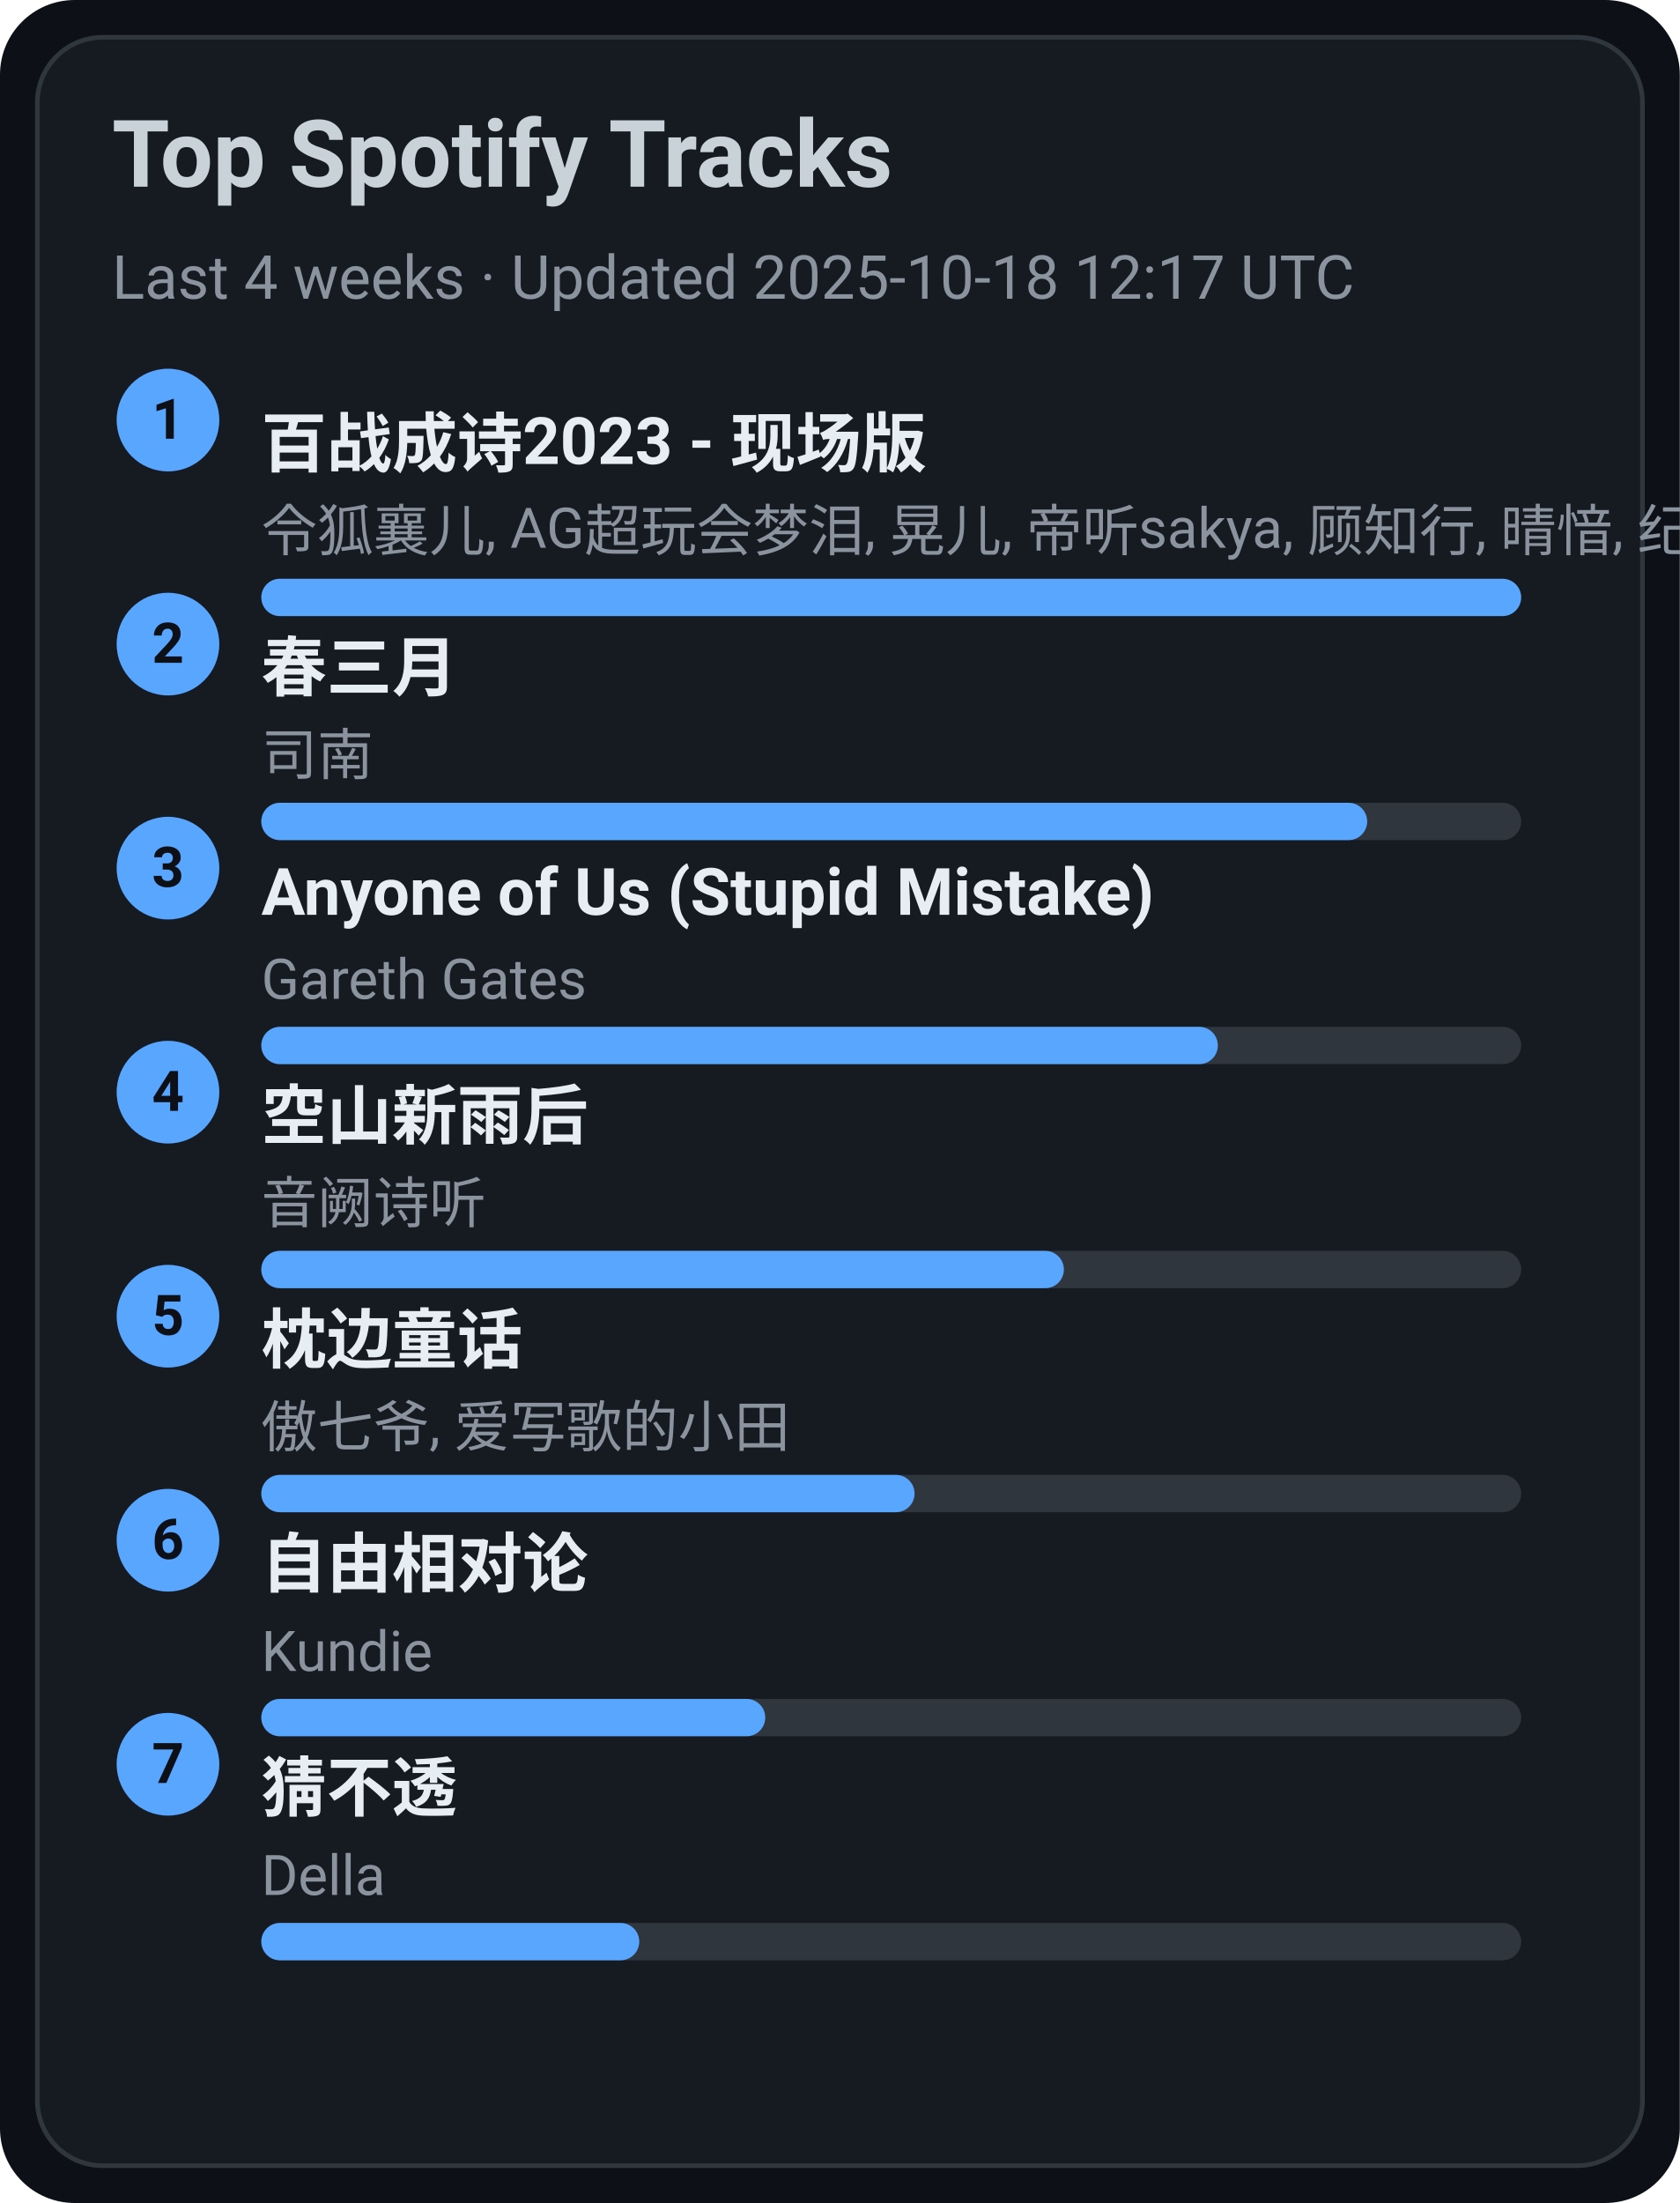
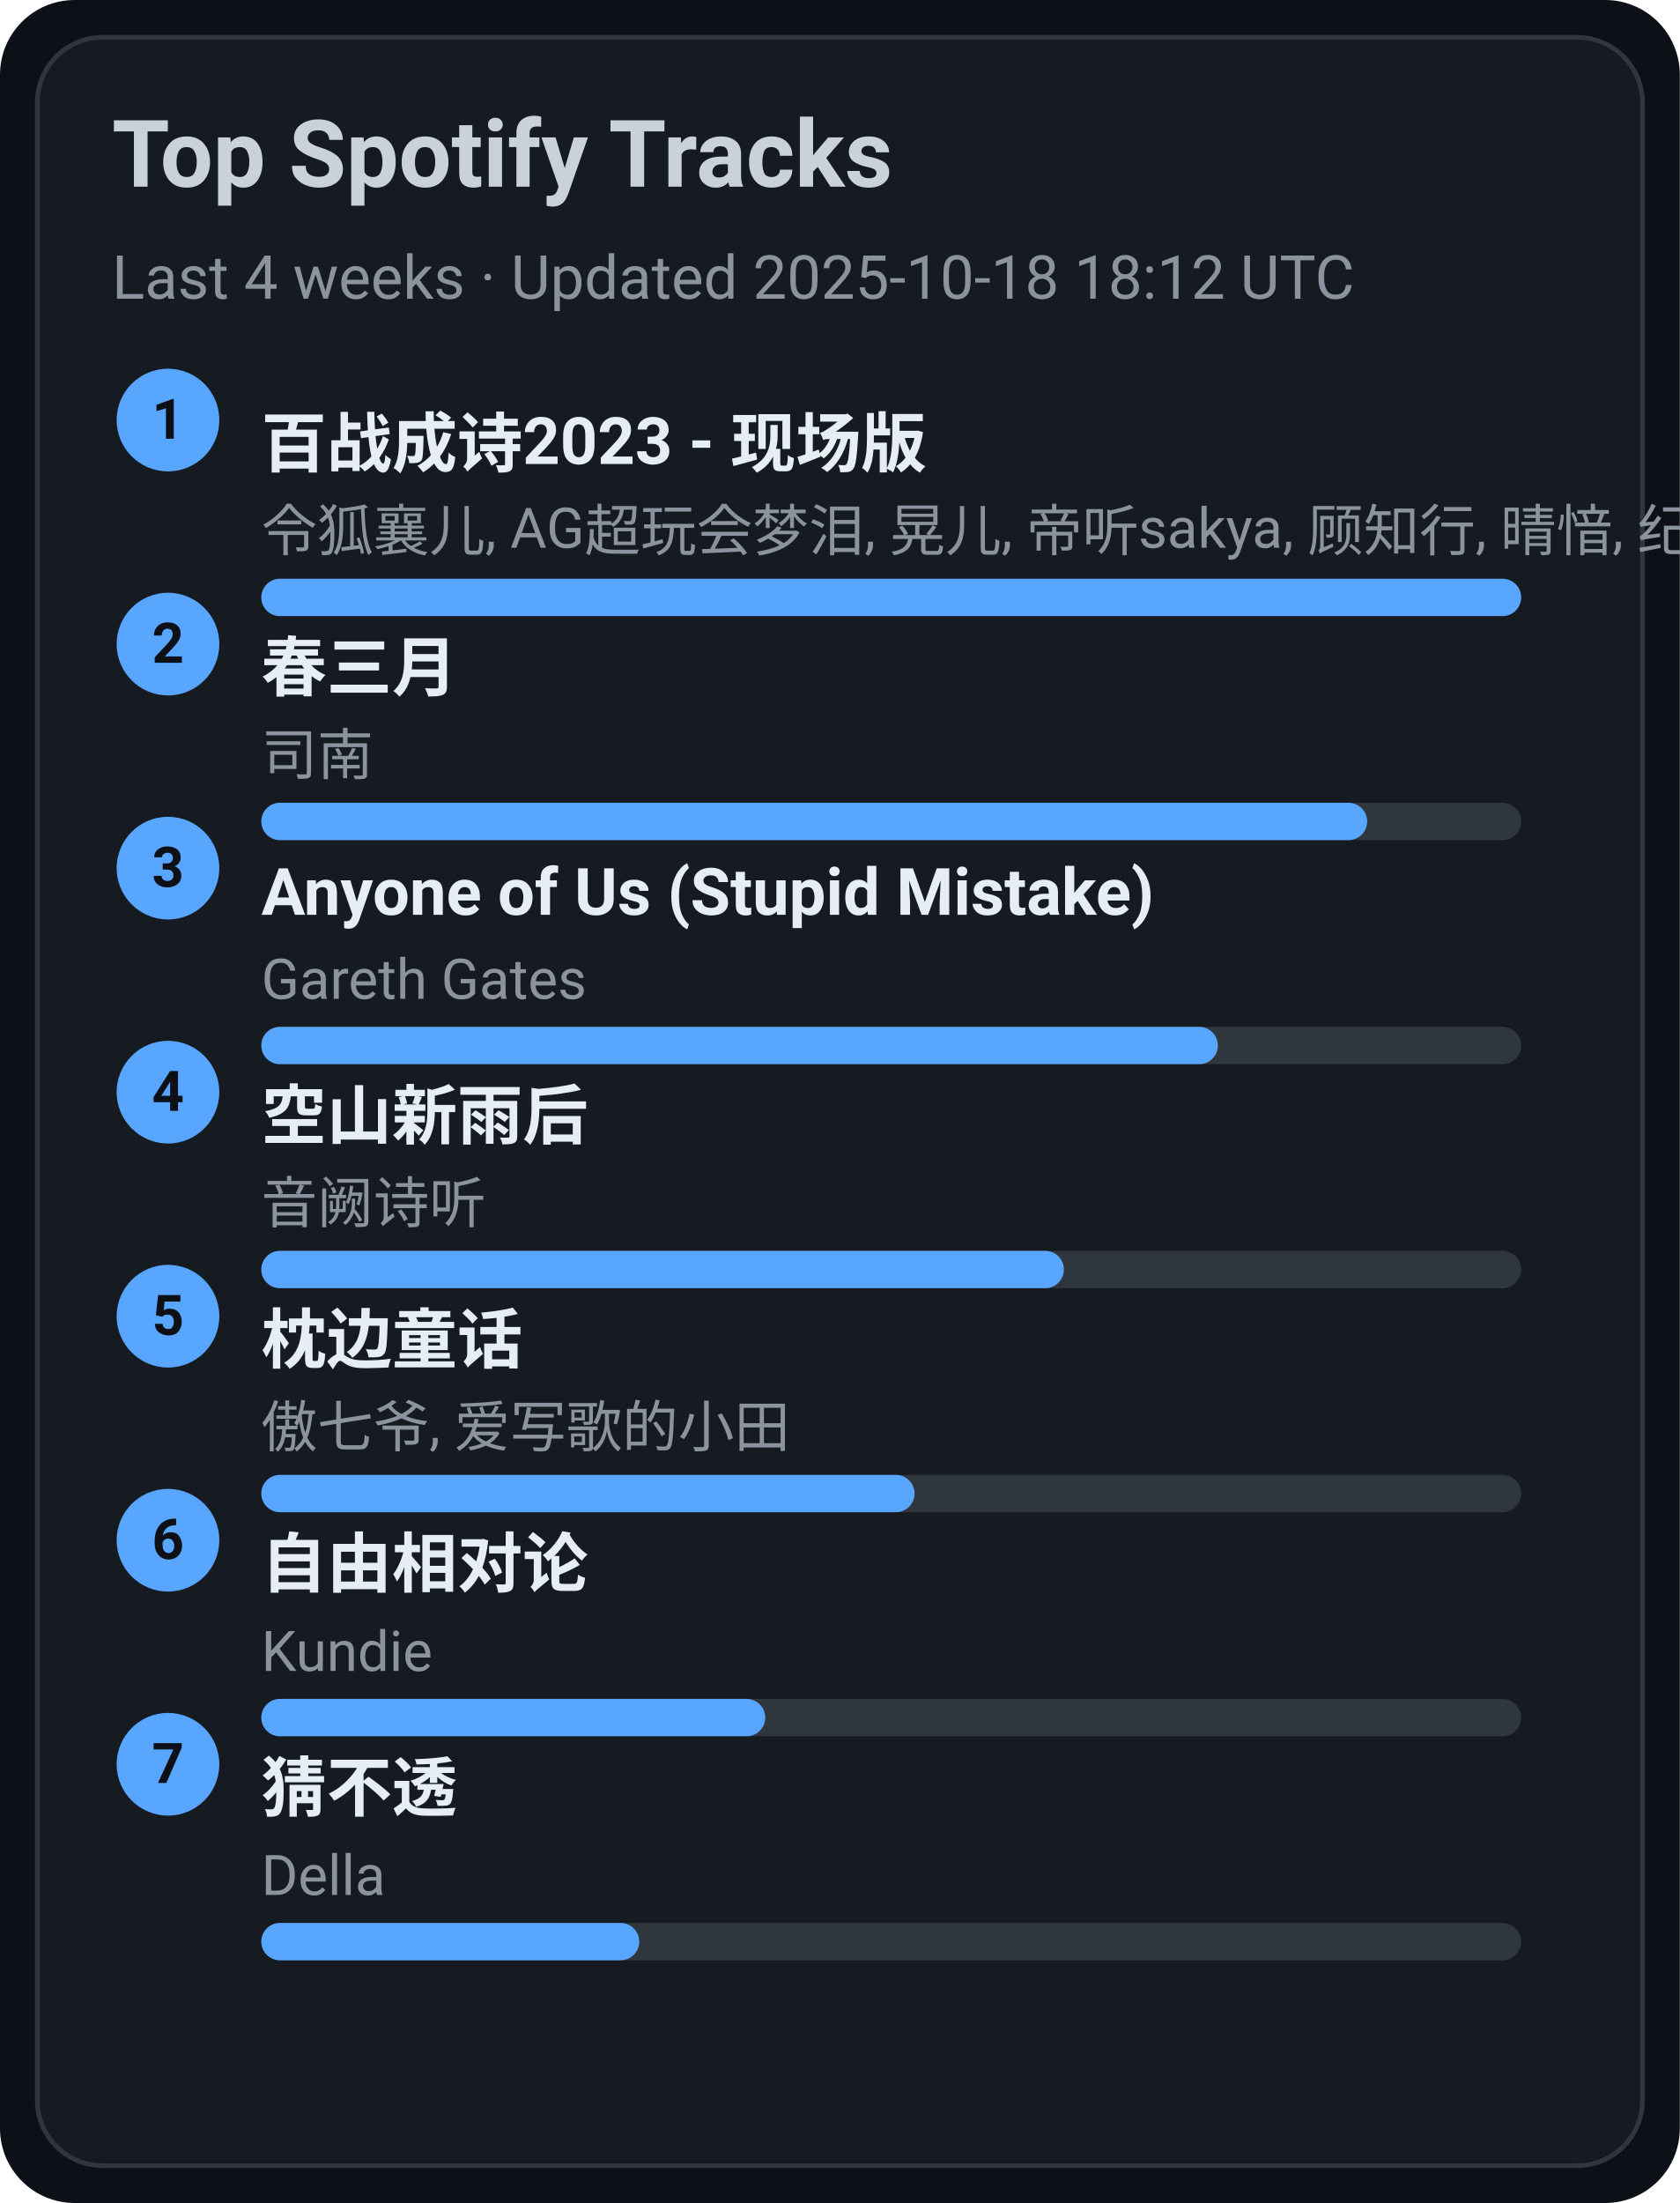
<svg xmlns="http://www.w3.org/2000/svg" width="360" height="472" viewBox="0 0 360 472">
  <style>text{font-family:-apple-system,BlinkMacSystemFont,Segoe UI,Roboto,Ubuntu,Helvetica Neue,Arial,Noto Sans,sans-serif}</style>
  <rect width="360" height="472" rx="16" fill="#0d1117" />
  <rect x="8" y="8" width="344" height="456" rx="14" fill="#161b22" stroke="#30363d" />
  <text x="24" y="40" font-size="20" fill="#c9d1d9" font-weight="600">Top Spotify Tracks</text>
-   <text x="24" y="64" font-size="13" fill="#8b949e">Last 4 weeks · Updated 2025-10-18 12:17 UTC</text>
+   <text x="24" y="64" font-size="13" fill="#8b949e">Last 4 weeks · Updated 2025-10-18 18:12 UTC</text>
  <circle cx="36" cy="90" r="11" fill="#58a6ff" />
  <text x="36" y="94" text-anchor="middle" font-size="12" fill="#0d1117" font-weight="700">1</text>
  <a href="https://open.spotify.com/track/2gttnS8fWnDwziLFt2TLEi" target="_blank" rel="noopener noreferrer">
    <text x="56" y="100" font-size="14" fill="#e6edf3" font-weight="600">百战成诗2023 - 现场版</text>
  </a>
  <text x="56" y="118" font-size="12" fill="#8b949e">令狐襄儿, AG超玩会梦泪, 晃儿, 帝听sakya, 顾知行, 晴愔, 纪粹希, 于冬然, 呦猫UNEKO</text>
  <rect x="56" y="124" width="270" height="8" rx="4" fill="#30363d" />
  <rect x="56" y="124" width="270" height="8" rx="4" fill="#58a6ff" />
  <circle cx="36" cy="138" r="11" fill="#58a6ff" />
  <text x="36" y="142" text-anchor="middle" font-size="12" fill="#0d1117" font-weight="700">2</text>
  <a href="https://open.spotify.com/track/5A9BOP4WTk2UayDlMb8w98" target="_blank" rel="noopener noreferrer">
    <text x="56" y="148" font-size="14" fill="#e6edf3" font-weight="600">春三月</text>
  </a>
  <text x="56" y="166" font-size="12" fill="#8b949e">司南</text>
  <rect x="56" y="172" width="270" height="8" rx="4" fill="#30363d" />
  <rect x="56" y="172" width="237" height="8" rx="4" fill="#58a6ff" />
  <circle cx="36" cy="186" r="11" fill="#58a6ff" />
  <text x="36" y="190" text-anchor="middle" font-size="12" fill="#0d1117" font-weight="700">3</text>
  <a href="https://open.spotify.com/track/7KZo8AI9F3Vnn3FXEYBL9f" target="_blank" rel="noopener noreferrer">
    <text x="56" y="196" font-size="14" fill="#e6edf3" font-weight="600">Anyone of Us (Stupid Mistake)</text>
  </a>
  <text x="56" y="214" font-size="12" fill="#8b949e">Gareth Gates</text>
  <rect x="56" y="220" width="270" height="8" rx="4" fill="#30363d" />
  <rect x="56" y="220" width="205" height="8" rx="4" fill="#58a6ff" />
  <circle cx="36" cy="234" r="11" fill="#58a6ff" />
  <text x="36" y="238" text-anchor="middle" font-size="12" fill="#0d1117" font-weight="700">4</text>
  <a href="https://open.spotify.com/track/7c1D58U8AIVOGlYzh5U6sk" target="_blank" rel="noopener noreferrer">
    <text x="56" y="244" font-size="14" fill="#e6edf3" font-weight="600">空山新雨后</text>
  </a>
  <text x="56" y="262" font-size="12" fill="#8b949e">音阙诗听</text>
  <rect x="56" y="268" width="270" height="8" rx="4" fill="#30363d" />
  <rect x="56" y="268" width="172" height="8" rx="4" fill="#58a6ff" />
  <circle cx="36" cy="282" r="11" fill="#58a6ff" />
  <text x="36" y="286" text-anchor="middle" font-size="12" fill="#0d1117" font-weight="700">5</text>
  <a href="https://open.spotify.com/track/3I8tlHNA9NM8dL0B23xGIY" target="_blank" rel="noopener noreferrer">
    <text x="56" y="292" font-size="14" fill="#e6edf3" font-weight="600">枕边童话</text>
  </a>
  <text x="56" y="310" font-size="12" fill="#8b949e">傲七爷, 爱写歌的小田</text>
  <rect x="56" y="316" width="270" height="8" rx="4" fill="#30363d" />
  <rect x="56" y="316" width="140" height="8" rx="4" fill="#58a6ff" />
  <circle cx="36" cy="330" r="11" fill="#58a6ff" />
  <text x="36" y="334" text-anchor="middle" font-size="12" fill="#0d1117" font-weight="700">6</text>
  <a href="https://open.spotify.com/track/1np2B0M4TkyE1xgpjG4dJn" target="_blank" rel="noopener noreferrer">
    <text x="56" y="340" font-size="14" fill="#e6edf3" font-weight="600">自由相对论</text>
  </a>
  <text x="56" y="358" font-size="12" fill="#8b949e">Kundie</text>
  <rect x="56" y="364" width="270" height="8" rx="4" fill="#30363d" />
  <rect x="56" y="364" width="108" height="8" rx="4" fill="#58a6ff" />
  <circle cx="36" cy="378" r="11" fill="#58a6ff" />
  <text x="36" y="382" text-anchor="middle" font-size="12" fill="#0d1117" font-weight="700">7</text>
  <a href="https://open.spotify.com/track/5FGzM47D9MUa0y7qb2D0Ix" target="_blank" rel="noopener noreferrer">
    <text x="56" y="388" font-size="14" fill="#e6edf3" font-weight="600">猜不透</text>
  </a>
  <text x="56" y="406" font-size="12" fill="#8b949e">Della</text>
  <rect x="56" y="412" width="270" height="8" rx="4" fill="#30363d" />
  <rect x="56" y="412" width="81" height="8" rx="4" fill="#58a6ff" />
</svg>
